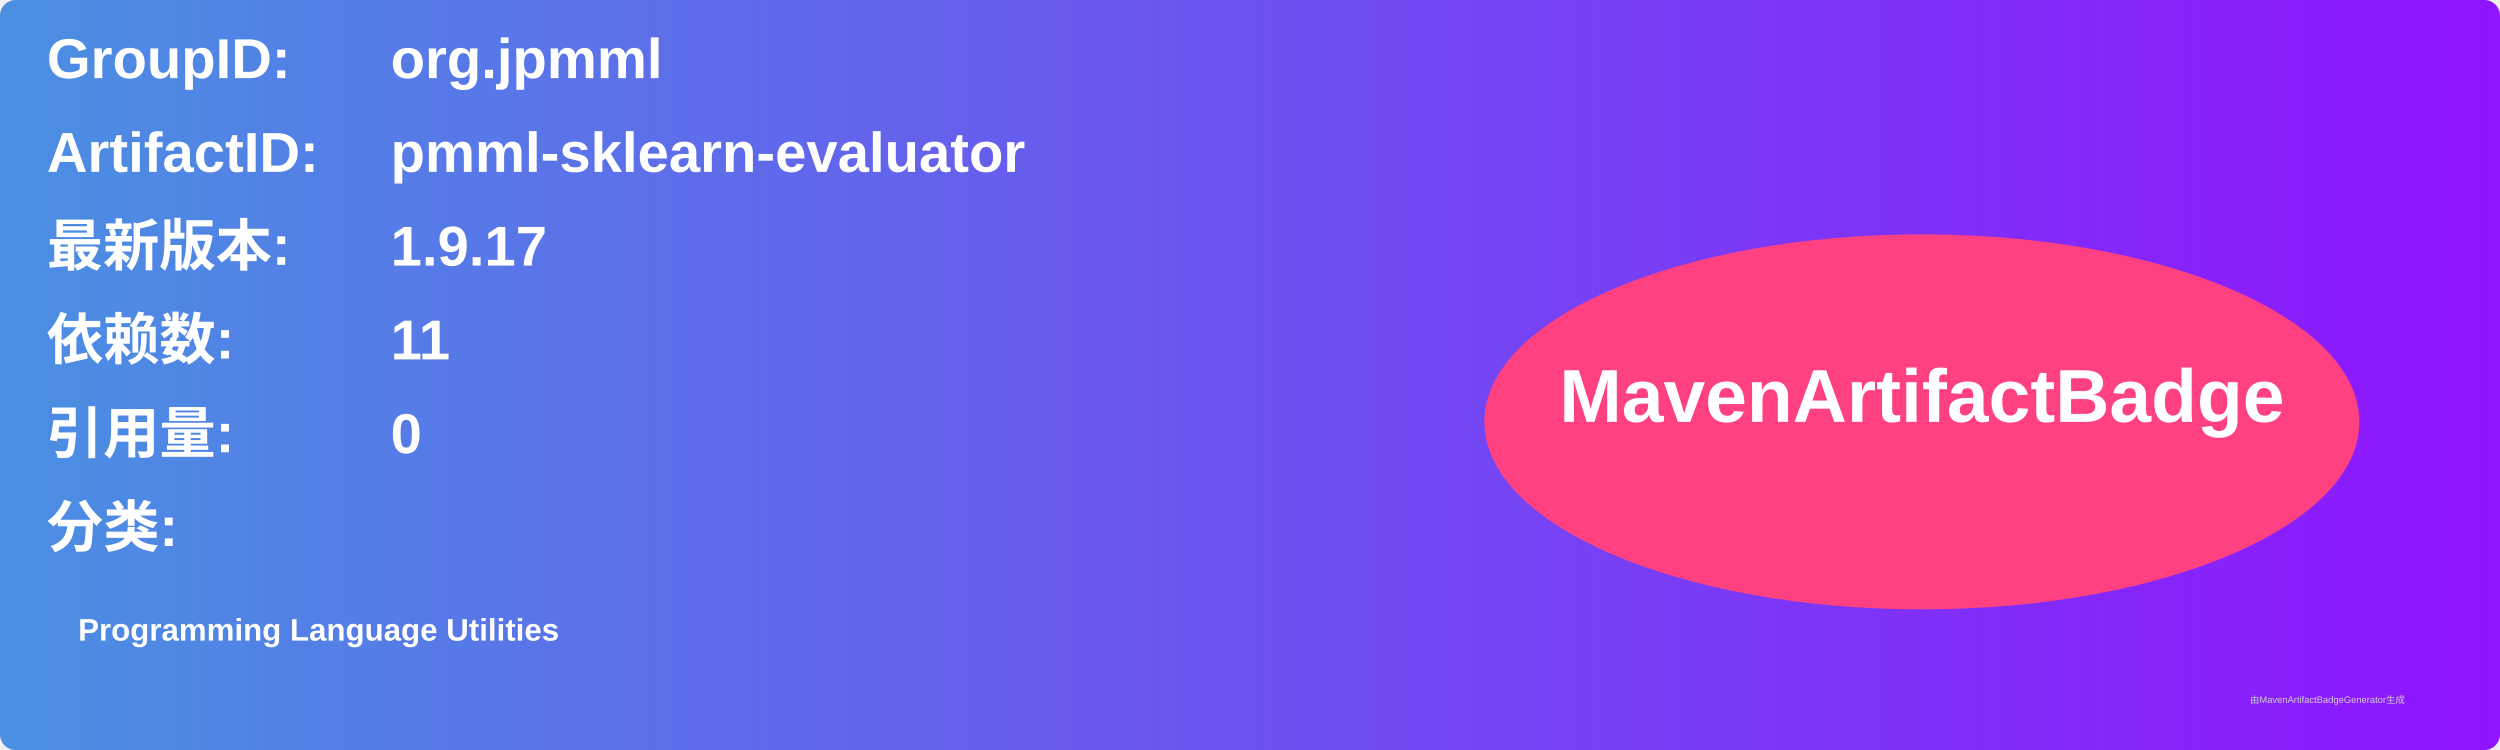
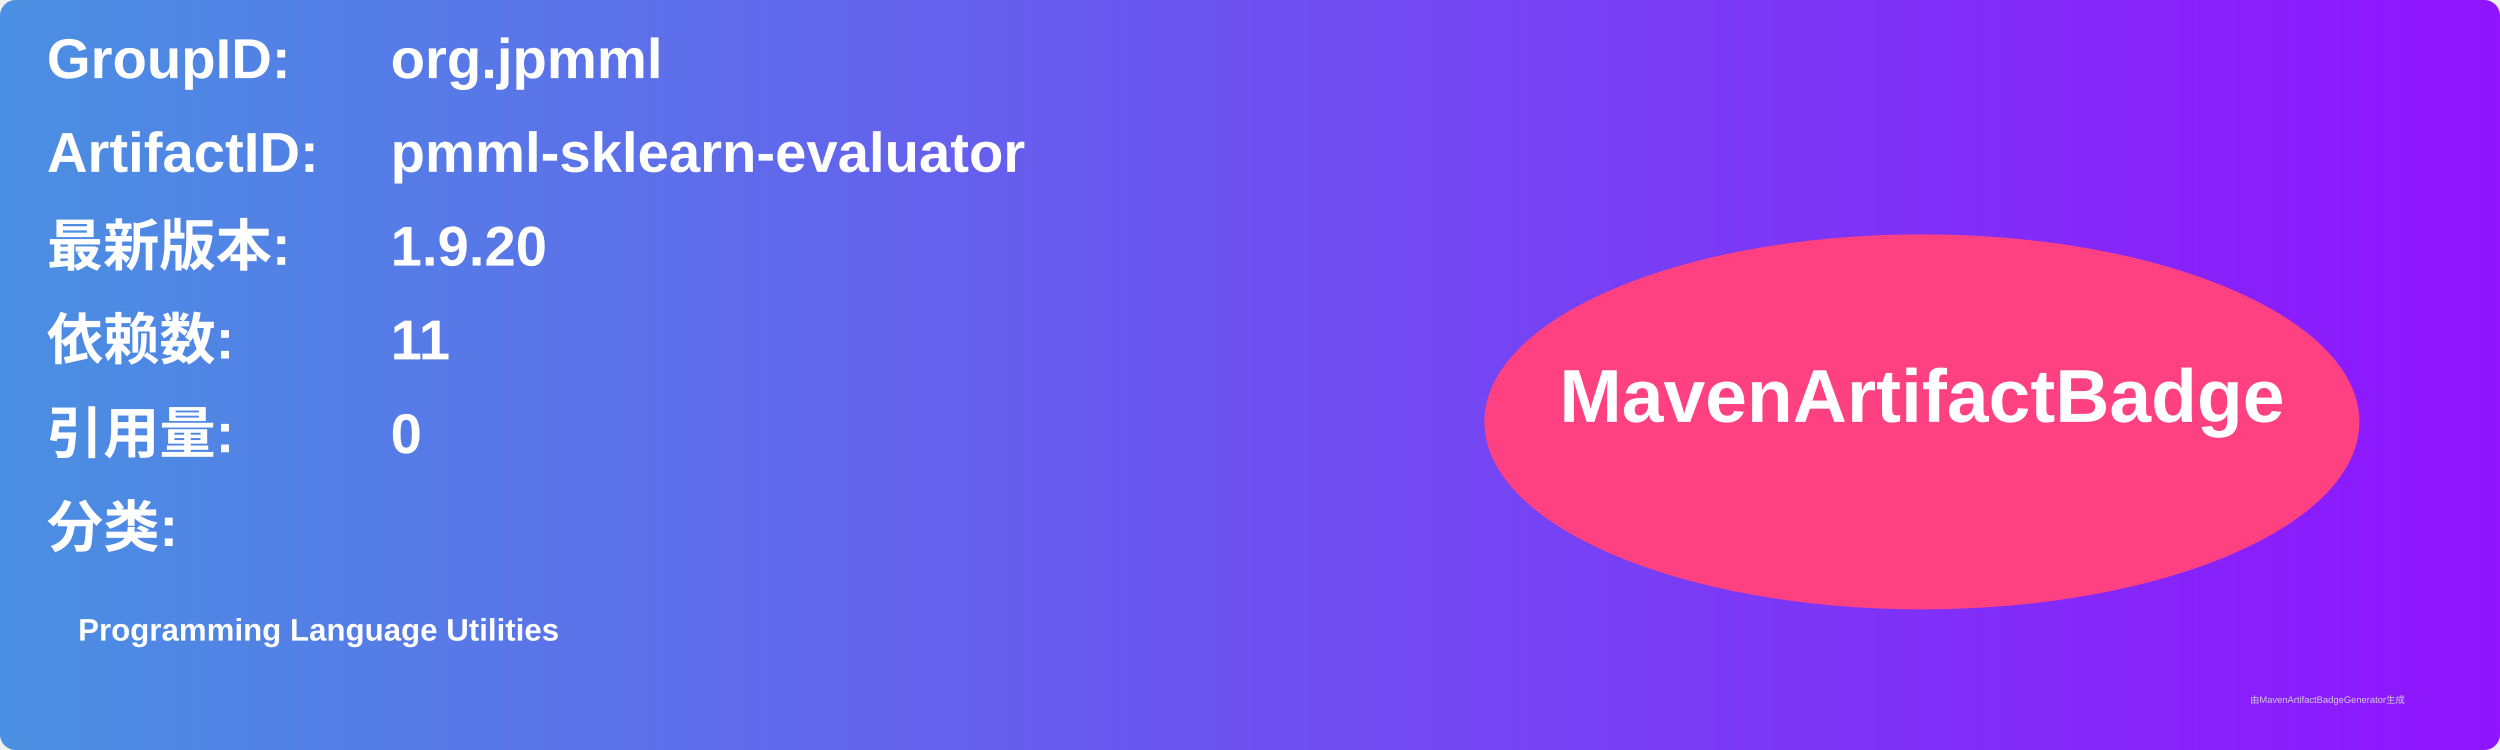
<svg xmlns="http://www.w3.org/2000/svg" width="800" height="240" viewBox="0 0 800 240">
  <linearGradient id="grad" x1="0%" y1="0%" x2="100%" y2="0%">
    <stop offset="0%" stop-color="#4a90e2" />
    <stop offset="100%" stop-color="#9013fe" />
  </linearGradient>
  <rect width="100%" height="100%" rx="5" ry="5" fill="url(#grad)" />
  <g transform="translate(15, 15)">
    <text x="0" y="10" font-family="Arial" font-size="18" fill="white" font-weight="bold" width="260">GroupID:</text>
    <text x="110" y="10" font-family="Arial" font-size="18" fill="white" font-weight="bold" width="460">org.jpmml</text>
    <text x="0" y="40" font-family="Arial" font-size="18" fill="white" font-weight="bold" width="260">ArtifactID:</text>
    <text x="110" y="40" font-family="Arial" font-size="18" fill="white" font-weight="bold" width="460">pmml-sklearn-evaluator</text>
    <text x="0" y="70" font-family="Arial" font-size="18" fill="white" font-weight="bold">最新版本:</text>
    <text x="110" y="70" font-family="Arial" font-size="18" fill="white" font-weight="bold">
-       <tspan font-weight="bold">1.9.17</tspan>
+       <tspan font-weight="bold">1.9.20</tspan>
    </text>
    <text x="0" y="100" font-family="Arial" font-size="18" fill="white" font-weight="bold">依赖数: </text>
    <text x="110" y="100" font-family="Arial" font-size="18" fill="white">
      <tspan font-weight="bold">11</tspan>
    </text>
    <text x="0" y="130" font-family="Arial" font-size="18" fill="white" font-weight="bold">引用量: </text>
    <text x="110" y="130" font-family="Arial" font-size="18" fill="white">
      <tspan font-weight="bold">0</tspan>
    </text>
    <text x="0" y="160" font-family="Arial" font-size="18" fill="white" font-weight="bold">分类:</text>
    <text x="10" y="190" font-family="Arial" font-size="10" fill="white">
      <tspan font-weight="bold">Programming Language Utilities</tspan>
    </text>
    <ellipse cx="600" cy="120" rx="140" ry="60" fill="#ff4081" />
    <text x="600" y="120" text-anchor="middle" font-family="Arial" font-size="24" fill="white" font-weight="bold">MavenArtifactBadge</text>
  </g>
  <text x="720" y="225" font-family="Arial" font-size="3" fill="#d0d0d0">由MavenArtifactBadgeGenerator生成</text>
</svg>
